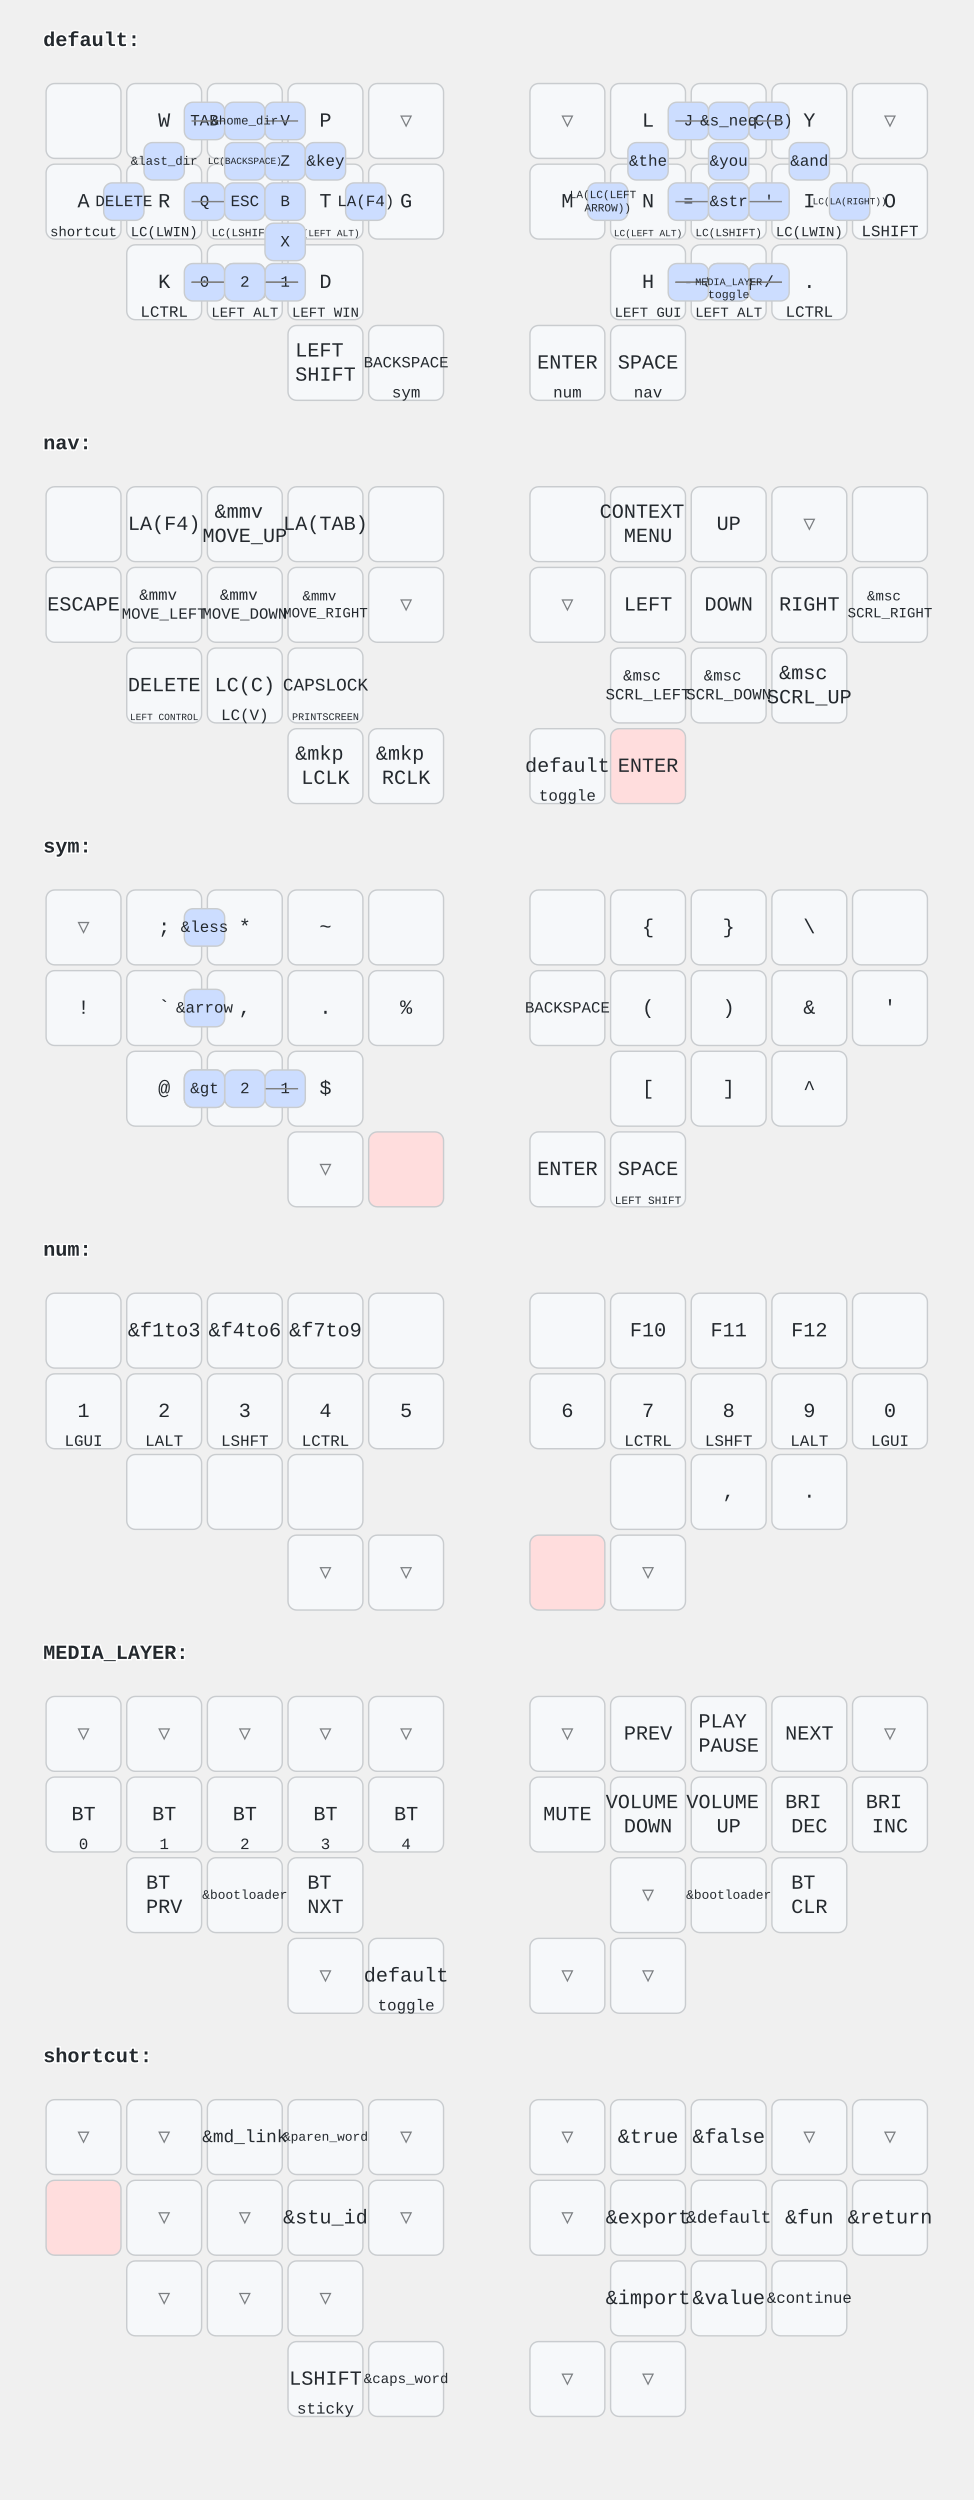
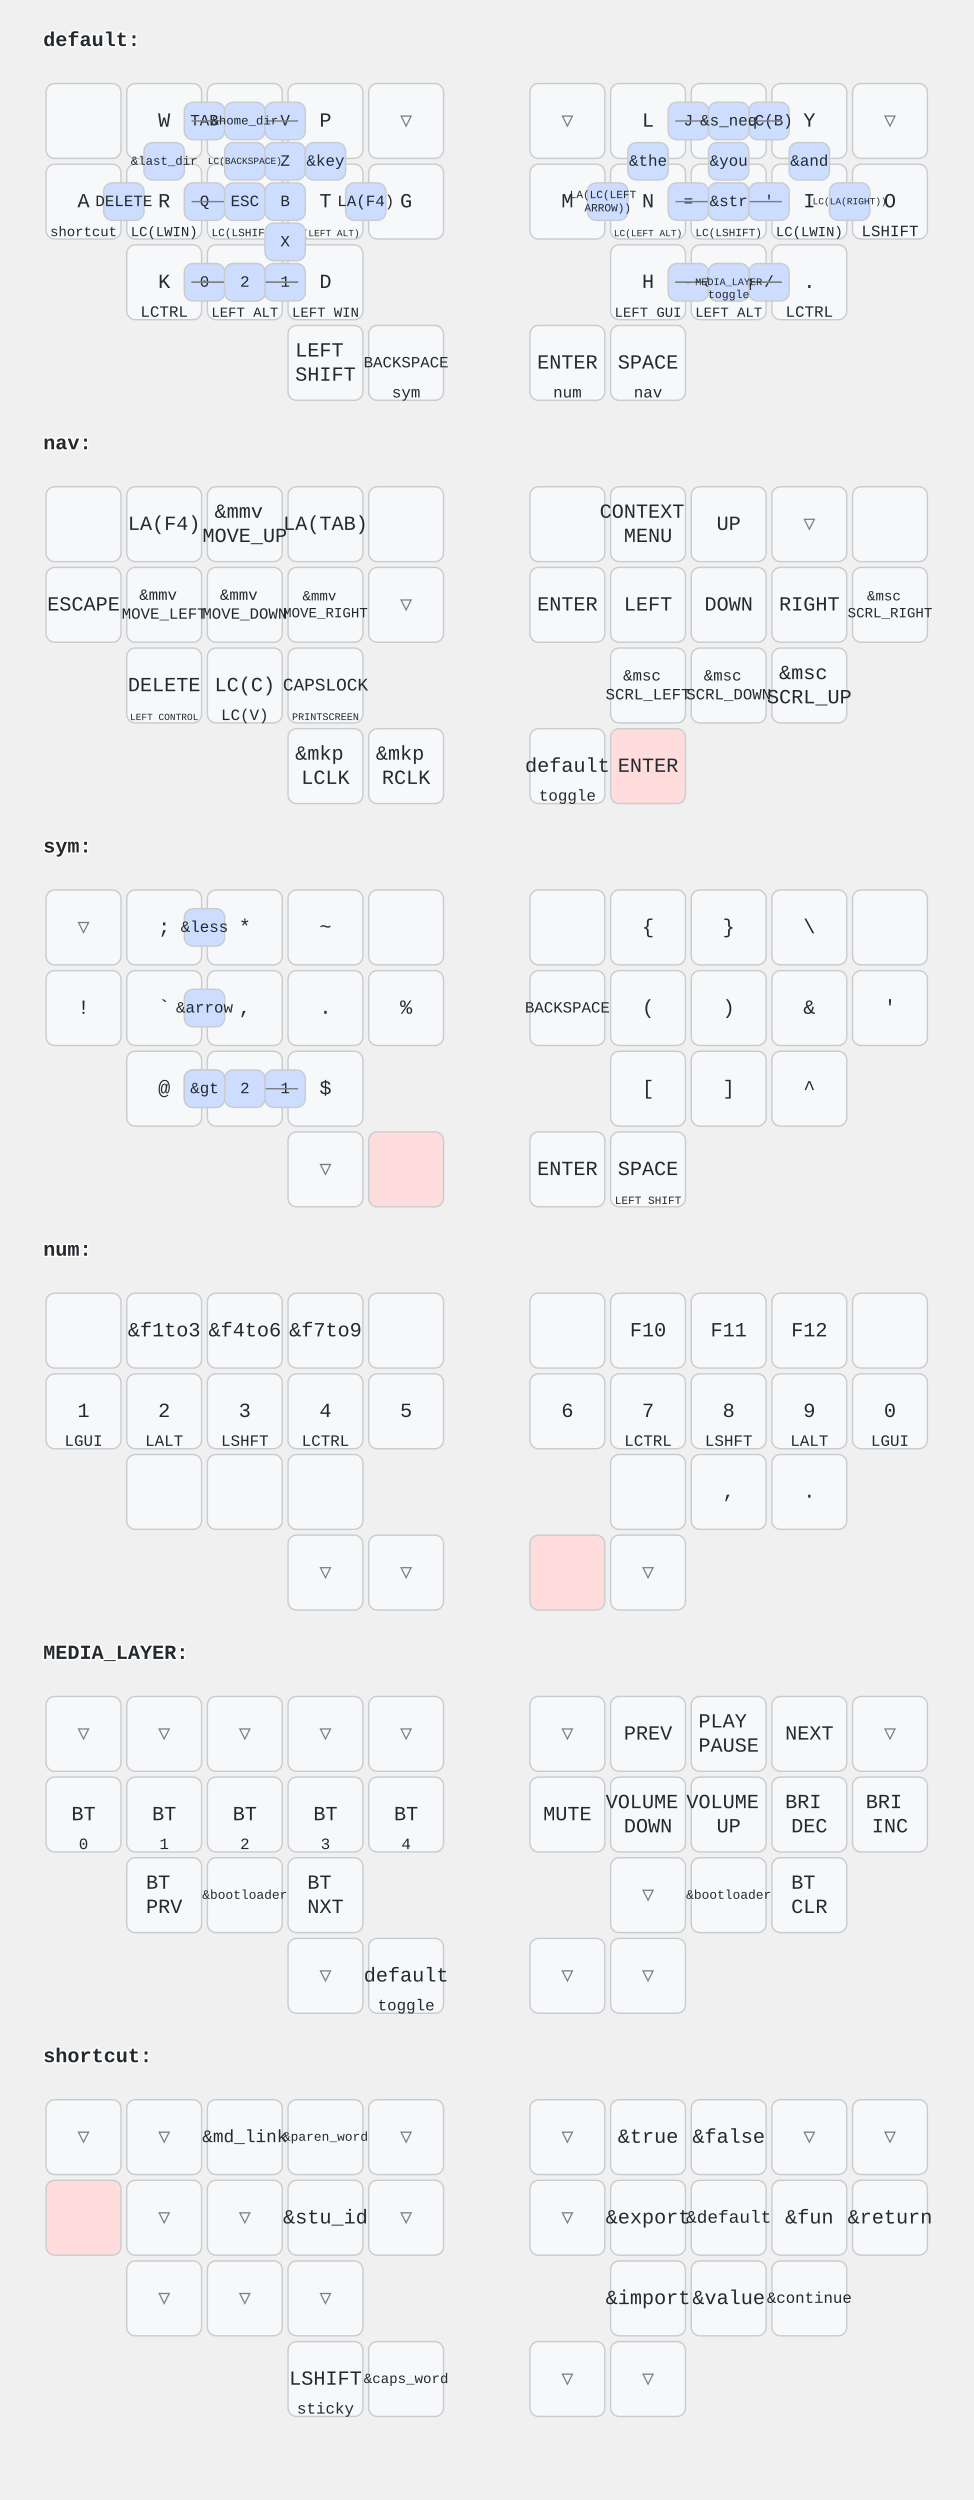
<svg xmlns="http://www.w3.org/2000/svg" width="676" height="1736" viewBox="0 0 676 1736" class="keymap">
  <style>/* inherit to force styles through use tags */
svg path {
    fill: inherit;
}

/* font and background color specifications */
svg.keymap {
    font-family: SFMono-Regular,Consolas,Liberation Mono,Menlo,monospace;
    font-size: 14px;
    font-kerning: normal;
    text-rendering: optimizeLegibility;
    fill: #24292e;
}

/* default key styling */
rect.key {
    fill: #f6f8fa;
}

rect.key, rect.combo {
    stroke: #c9cccf;
    stroke-width: 1;
}

/* default key side styling, only used is draw_key_sides is set */
rect.side {
    filter: brightness(90%);
}

/* color accent for combo boxes */
rect.combo, rect.combo-separate {
    fill: #cdf;
}

/* color accent for held keys */
rect.held, rect.combo.held {
    fill: #fdd;
}

/* color accent for ghost (optional) keys */
rect.ghost, rect.combo.ghost {
    stroke-dasharray: 4, 4;
    stroke-width: 2;
}

text {
    text-anchor: middle;
    dominant-baseline: middle;
}

/* styling for layer labels */
text.label {
    font-weight: bold;
    text-anchor: start;
    stroke: white;
    stroke-width: 2;
    paint-order: stroke;
}

/* styling for combo tap, and key hold/shifted label text */
text.combo, text.hold, text.shifted {
    font-size: 11px;
}

text.hold {
    text-anchor: middle;
    dominant-baseline: auto;
}

text.shifted {
    text-anchor: middle;
    dominant-baseline: hanging;
}

/* styling for hold/shifted label text in combo box */
text.combo.hold, text.combo.shifted {
    font-size: 8px;
}

/* lighter symbol for transparent keys */
text.trans {
    fill: #7b7e81;
}

/* styling for combo dendrons */
path.combo {
    stroke-width: 1;
    stroke: gray;
    fill: none;
}

/* Start Tabler Icons Cleanup */
/* cannot use height/width with glyphs */
.icon-tabler &gt; path {
    fill: inherit;
    stroke: inherit;
    stroke-width: 2;
}
/* hide tabler's default box */
.icon-tabler &gt; path[stroke="none"][fill="none"] {
    visibility: hidden;
}
/* End Tabler Icons Cleanup */
</style>
  <g transform="translate(30, 0)" class="layer-default">
    <text x="0" y="28" class="label">default:</text>
    <g transform="translate(0, 56)">
      <g transform="translate(28, 28)" class="key keypos-0">
        <rect rx="6" ry="6" x="-26" y="-26" width="52" height="52" class="key" />
      </g>
      <g transform="translate(84, 28)" class="key keypos-1">
        <rect rx="6" ry="6" x="-26" y="-26" width="52" height="52" class="key" />
        <text x="0" y="0" class="key tap">W</text>
      </g>
      <g transform="translate(140, 28)" class="key keypos-2">
        <rect rx="6" ry="6" x="-26" y="-26" width="52" height="52" class="key" />
        <text x="0" y="0" class="key tap">F</text>
      </g>
      <g transform="translate(196, 28)" class="key keypos-3">
        <rect rx="6" ry="6" x="-26" y="-26" width="52" height="52" class="key" />
        <text x="0" y="0" class="key tap">P</text>
      </g>
      <g transform="translate(252, 28)" class="key trans keypos-4">
        <rect rx="6" ry="6" x="-26" y="-26" width="52" height="52" class="key trans" />
        <text x="0" y="0" class="key trans tap">▽</text>
      </g>
      <g transform="translate(364, 28)" class="key trans keypos-5">
        <rect rx="6" ry="6" x="-26" y="-26" width="52" height="52" class="key trans" />
        <text x="0" y="0" class="key trans tap">▽</text>
      </g>
      <g transform="translate(420, 28)" class="key keypos-6">
        <rect rx="6" ry="6" x="-26" y="-26" width="52" height="52" class="key" />
        <text x="0" y="0" class="key tap">L</text>
      </g>
      <g transform="translate(476, 28)" class="key keypos-7">
        <rect rx="6" ry="6" x="-26" y="-26" width="52" height="52" class="key" />
        <text x="0" y="0" class="key tap">U</text>
      </g>
      <g transform="translate(532, 28)" class="key keypos-8">
        <rect rx="6" ry="6" x="-26" y="-26" width="52" height="52" class="key" />
        <text x="0" y="0" class="key tap">Y</text>
      </g>
      <g transform="translate(588, 28)" class="key trans keypos-9">
        <rect rx="6" ry="6" x="-26" y="-26" width="52" height="52" class="key trans" />
        <text x="0" y="0" class="key trans tap">▽</text>
      </g>
      <g transform="translate(28, 84)" class="key keypos-10">
        <rect rx="6" ry="6" x="-26" y="-26" width="52" height="52" class="key" />
        <text x="0" y="0" class="key tap">A</text>
        <text x="0" y="24" class="key hold">
          <tspan style="font-size: 88%">shortcut</tspan>
        </text>
      </g>
      <g transform="translate(84, 84)" class="key keypos-11">
        <rect rx="6" ry="6" x="-26" y="-26" width="52" height="52" class="key" />
        <text x="0" y="0" class="key tap">R</text>
        <text x="0" y="24" class="key hold">
          <tspan style="font-size: 88%">LC(LWIN)</tspan>
        </text>
      </g>
      <g transform="translate(140, 84)" class="key keypos-12">
        <rect rx="6" ry="6" x="-26" y="-26" width="52" height="52" class="key" />
        <text x="0" y="0" class="key tap">S</text>
        <text x="0" y="24" class="key hold">
          <tspan style="font-size: 70%">LC(LSHIFT)</tspan>
        </text>
      </g>
      <g transform="translate(196, 84)" class="key keypos-13">
        <rect rx="6" ry="6" x="-26" y="-26" width="52" height="52" class="key" />
        <text x="0" y="0" class="key tap">T</text>
        <text x="0" y="24" class="key hold">
          <tspan style="font-size: 60%">LC(LEFT ALT)</tspan>
        </text>
      </g>
      <g transform="translate(252, 84)" class="key keypos-14">
        <rect rx="6" ry="6" x="-26" y="-26" width="52" height="52" class="key" />
        <text x="0" y="0" class="key tap">G</text>
      </g>
      <g transform="translate(364, 84)" class="key keypos-15">
        <rect rx="6" ry="6" x="-26" y="-26" width="52" height="52" class="key" />
        <text x="0" y="0" class="key tap">M</text>
      </g>
      <g transform="translate(420, 84)" class="key keypos-16">
        <rect rx="6" ry="6" x="-26" y="-26" width="52" height="52" class="key" />
        <text x="0" y="0" class="key tap">N</text>
        <text x="0" y="24" class="key hold">
          <tspan style="font-size: 60%">LC(LEFT ALT)</tspan>
        </text>
      </g>
      <g transform="translate(476, 84)" class="key keypos-17">
        <rect rx="6" ry="6" x="-26" y="-26" width="52" height="52" class="key" />
        <text x="0" y="0" class="key tap">E</text>
        <text x="0" y="24" class="key hold">
          <tspan style="font-size: 70%">LC(LSHIFT)</tspan>
        </text>
      </g>
      <g transform="translate(532, 84)" class="key keypos-18">
        <rect rx="6" ry="6" x="-26" y="-26" width="52" height="52" class="key" />
        <text x="0" y="0" class="key tap">I</text>
        <text x="0" y="24" class="key hold">
          <tspan style="font-size: 88%">LC(LWIN)</tspan>
        </text>
      </g>
      <g transform="translate(588, 84)" class="key keypos-19">
        <rect rx="6" ry="6" x="-26" y="-26" width="52" height="52" class="key" />
        <text x="0" y="0" class="key tap">O</text>
        <text x="0" y="24" class="key hold">LSHIFT</text>
      </g>
      <g transform="translate(84, 140)" class="key keypos-20">
        <rect rx="6" ry="6" x="-26" y="-26" width="52" height="52" class="key" />
        <text x="0" y="0" class="key tap">K</text>
        <text x="0" y="24" class="key hold">LCTRL</text>
      </g>
      <g transform="translate(140, 140)" class="key keypos-21">
        <rect rx="6" ry="6" x="-26" y="-26" width="52" height="52" class="key" />
        <text x="0" y="0" class="key tap">C</text>
        <text x="0" y="24" class="key hold">
          <tspan style="font-size: 88%">LEFT ALT</tspan>
        </text>
      </g>
      <g transform="translate(196, 140)" class="key keypos-22">
        <rect rx="6" ry="6" x="-26" y="-26" width="52" height="52" class="key" />
        <text x="0" y="0" class="key tap">D</text>
        <text x="0" y="24" class="key hold">
          <tspan style="font-size: 88%">LEFT WIN</tspan>
        </text>
      </g>
      <g transform="translate(420, 140)" class="key keypos-23">
        <rect rx="6" ry="6" x="-26" y="-26" width="52" height="52" class="key" />
        <text x="0" y="0" class="key tap">H</text>
        <text x="0" y="24" class="key hold">
          <tspan style="font-size: 88%">LEFT GUI</tspan>
        </text>
      </g>
      <g transform="translate(476, 140)" class="key keypos-24">
        <rect rx="6" ry="6" x="-26" y="-26" width="52" height="52" class="key" />
        <text x="0" y="0" class="key tap">,</text>
        <text x="0" y="24" class="key hold">
          <tspan style="font-size: 88%">LEFT ALT</tspan>
        </text>
      </g>
      <g transform="translate(532, 140)" class="key keypos-25">
        <rect rx="6" ry="6" x="-26" y="-26" width="52" height="52" class="key" />
        <text x="0" y="0" class="key tap">.</text>
        <text x="0" y="24" class="key hold">LCTRL</text>
      </g>
      <g transform="translate(196, 196)" class="key keypos-26">
        <rect rx="6" ry="6" x="-26" y="-26" width="52" height="52" class="key" />
        <text x="0" y="0" class="key tap">
          <tspan x="0" dy="-0.6em">LEFT</tspan>
          <tspan x="0" dy="1.2em">SHIFT</tspan>
        </text>
      </g>
      <g transform="translate(252, 196)" class="key keypos-27">
        <rect rx="6" ry="6" x="-26" y="-26" width="52" height="52" class="key" />
        <text x="0" y="0" class="key tap">
          <tspan style="font-size: 78%">BACKSPACE</tspan>
        </text>
        <text x="0" y="24" class="key hold">sym</text>
      </g>
      <g transform="translate(364, 196)" class="key keypos-28">
        <rect rx="6" ry="6" x="-26" y="-26" width="52" height="52" class="key" />
        <text x="0" y="0" class="key tap">ENTER</text>
        <text x="0" y="24" class="key hold">num</text>
      </g>
      <g transform="translate(420, 196)" class="key keypos-29">
        <rect rx="6" ry="6" x="-26" y="-26" width="52" height="52" class="key" />
        <text x="0" y="0" class="key tap">SPACE</text>
        <text x="0" y="24" class="key hold">nav</text>
      </g>
      <g class="combo combopos-0">
        <rect rx="6" ry="6" x="154" y="15" width="28" height="26" class="combo" />
        <text x="168" y="28" class="combo tap">V</text>
      </g>
      <g class="combo combopos-1">
        <rect rx="6" ry="6" x="98" y="71" width="28" height="26" class="combo" />
        <text x="112" y="84" class="combo tap">Q</text>
      </g>
      <g class="combo combopos-2">
        <rect rx="6" ry="6" x="154" y="43" width="28" height="26" class="combo" />
        <text x="168" y="56" class="combo tap">Z</text>
      </g>
      <g class="combo combopos-3">
        <path d="M140,84 l-37,0" class="combo" />
        <path d="M140,84 l37,0" class="combo" />
        <rect rx="6" ry="6" x="126" y="71" width="28" height="26" class="combo" />
        <text x="140" y="84" class="combo tap">ESC</text>
      </g>
      <g class="combo combopos-4">
        <rect rx="6" ry="6" x="98" y="15" width="28" height="26" class="combo" />
        <text x="112" y="28" class="combo tap">TAB</text>
      </g>
      <g class="combo combopos-5">
        <rect rx="6" ry="6" x="154" y="99" width="28" height="26" class="combo" />
        <text x="168" y="112" class="combo tap">X</text>
      </g>
      <g class="combo combopos-6">
        <rect rx="6" ry="6" x="98" y="127" width="28" height="26" class="combo" />
        <text x="112" y="140" class="combo tap">0</text>
      </g>
      <g class="combo combopos-7">
        <rect rx="6" ry="6" x="154" y="127" width="28" height="26" class="combo" />
        <text x="168" y="140" class="combo tap">1</text>
      </g>
      <g class="combo combopos-8">
        <rect rx="6" ry="6" x="154" y="71" width="28" height="26" class="combo" />
        <text x="168" y="84" class="combo tap">B</text>
      </g>
      <g class="combo combopos-9">
        <rect rx="6" ry="6" x="434" y="15" width="28" height="26" class="combo" />
        <text x="448" y="28" class="combo tap">J</text>
      </g>
      <g class="combo combopos-10">
        <rect rx="6" ry="6" x="490" y="127" width="28" height="26" class="combo" />
        <text x="504" y="140" class="combo tap">/</text>
      </g>
      <g class="combo combopos-11">
        <path d="M476,84 l-37,0" class="combo" />
        <path d="M476,84 l37,0" class="combo" />
        <rect rx="6" ry="6" x="462" y="71" width="28" height="26" class="combo" />
        <text x="476" y="84" class="combo tap">;</text>
      </g>
      <g class="combo combopos-12">
        <rect rx="6" ry="6" x="434" y="127" width="28" height="26" class="combo" />
        <text x="448" y="140" class="combo tap">-</text>
      </g>
      <g class="combo combopos-13">
        <rect rx="6" ry="6" x="490" y="71" width="28" height="26" class="combo" />
        <text x="504" y="84" class="combo tap">'</text>
      </g>
      <g class="combo combopos-14">
        <path d="M140,140 l-37,0" class="combo" />
        <path d="M140,140 l37,0" class="combo" />
        <rect rx="6" ry="6" x="126" y="127" width="28" height="26" class="combo" />
        <text x="140" y="140" class="combo tap">nav</text>
        <text x="140" y="151" class="combo hold">toggle</text>
      </g>
      <g class="combo combopos-15">
        <rect rx="6" ry="6" x="406" y="43" width="28" height="26" class="combo" />
        <text x="420" y="56" class="combo tap">&amp;the</text>
      </g>
      <g class="combo combopos-16">
        <rect rx="6" ry="6" x="462" y="43" width="28" height="26" class="combo" />
        <text x="476" y="56" class="combo tap">&amp;you</text>
      </g>
      <g class="combo combopos-17">
        <rect rx="6" ry="6" x="518" y="43" width="28" height="26" class="combo" />
        <text x="532" y="56" class="combo tap">&amp;and</text>
      </g>
      <g class="combo combopos-18">
        <path d="M140,140 l-37,0" class="combo" />
        <path d="M140,140 l37,0" class="combo" />
        <rect rx="6" ry="6" x="126" y="127" width="28" height="26" class="combo" />
        <text x="140" y="140" class="combo tap">2</text>
      </g>
      <g class="combo combopos-19">
        <rect rx="6" ry="6" x="434" y="71" width="28" height="26" class="combo" />
        <text x="448" y="84" class="combo tap">=</text>
      </g>
      <g class="combo combopos-20">
        <rect rx="6" ry="6" x="182" y="43" width="28" height="26" class="combo" />
        <text x="196" y="56" class="combo tap">&amp;key</text>
      </g>
      <g class="combo combopos-21">
        <rect rx="6" ry="6" x="490" y="15" width="28" height="26" class="combo" />
        <text x="504" y="28" class="combo tap">LC(B)</text>
      </g>
      <g class="combo combopos-22">
        <path d="M140,28 l-37,0" class="combo" />
        <path d="M140,28 l37,0" class="combo" />
        <rect rx="6" ry="6" x="126" y="15" width="28" height="26" class="combo" />
        <text x="140" y="28" class="combo tap">
          <tspan style="font-size: 78%">&amp;home_dir</tspan>
        </text>
      </g>
      <g class="combo combopos-23">
        <path d="M476,140 l37,0" class="combo" />
        <path d="M476,140 l-37,0" class="combo" />
        <rect rx="6" ry="6" x="462" y="127" width="28" height="26" class="combo" />
        <text x="476" y="140" class="combo tap">&amp;s_eq</text>
      </g>
      <g class="combo combopos-24">
        <path d="M476,28 l37,0" class="combo" />
        <path d="M476,28 l-37,0" class="combo" />
        <rect rx="6" ry="6" x="462" y="15" width="28" height="26" class="combo" />
        <text x="476" y="28" class="combo tap">&amp;s_neq</text>
      </g>
      <g class="combo combopos-25">
        <rect rx="6" ry="6" x="70" y="43" width="28" height="26" class="combo" />
        <text x="84" y="56" class="combo tap">
          <tspan style="font-size: 78%">&amp;last_dir</tspan>
        </text>
      </g>
      <g class="combo combopos-26">
        <path d="M476,84 l-37,0" class="combo" />
        <path d="M476,84 l37,0" class="combo" />
        <rect rx="6" ry="6" x="462" y="71" width="28" height="26" class="combo" />
        <text x="476" y="84" class="combo tap">&amp;str</text>
      </g>
      <g class="combo combopos-27">
        <rect rx="6" ry="6" x="126" y="43" width="28" height="26" class="combo" />
        <text x="140" y="56" class="combo tap">
          <tspan style="font-size: 60%">LC(BACKSPACE)</tspan>
        </text>
      </g>
      <g class="combo combopos-28">
        <path d="M476,140 l-37,0" class="combo" />
        <path d="M476,140 l37,0" class="combo" />
        <rect rx="6" ry="6" x="462" y="127" width="28" height="26" class="combo" />
        <text x="476" y="140" class="combo tap">
          <tspan style="font-size: 64%">MEDIA_LAYER</tspan>
        </text>
        <text x="476" y="151" class="combo hold">toggle</text>
      </g>
      <g class="combo combopos-29">
        <rect rx="6" ry="6" x="42" y="71" width="28" height="26" class="combo" />
        <text x="56" y="84" class="combo tap">DELETE</text>
      </g>
      <g class="combo combopos-30">
        <rect rx="6" ry="6" x="210" y="71" width="28" height="26" class="combo" />
        <text x="224" y="84" class="combo tap">LA(F4)</text>
      </g>
      <g class="combo combopos-31">
        <rect rx="6" ry="6" x="378" y="71" width="28" height="26" class="combo" />
        <text x="392" y="84" class="combo tap">
          <tspan x="392" dy="-0.6em" style="font-size: 70%">LA(LC(LEFT</tspan>
          <tspan x="392" dy="1.2em" style="font-size: 70%">ARROW))</tspan>
        </text>
      </g>
      <g class="combo combopos-32">
        <rect rx="6" ry="6" x="546" y="71" width="28" height="26" class="combo" />
        <text x="560" y="84" class="combo tap">
          <tspan style="font-size: 60%">LC(LA(RIGHT))</tspan>
        </text>
      </g>
    </g>
  </g>
  <g transform="translate(30, 280)" class="layer-nav">
    <text x="0" y="28" class="label">nav:</text>
    <g transform="translate(0, 56)">
      <g transform="translate(28, 28)" class="key keypos-0">
        <rect rx="6" ry="6" x="-26" y="-26" width="52" height="52" class="key" />
      </g>
      <g transform="translate(84, 28)" class="key keypos-1">
        <rect rx="6" ry="6" x="-26" y="-26" width="52" height="52" class="key" />
        <text x="0" y="0" class="key tap">LA(F4)</text>
      </g>
      <g transform="translate(140, 28)" class="key keypos-2">
        <rect rx="6" ry="6" x="-26" y="-26" width="52" height="52" class="key" />
        <text x="0" y="0" class="key tap">
          <tspan x="0" dy="-0.6em">&amp;mmv</tspan>
          <tspan x="0" dy="1.2em">MOVE_UP</tspan>
        </text>
      </g>
      <g transform="translate(196, 28)" class="key keypos-3">
        <rect rx="6" ry="6" x="-26" y="-26" width="52" height="52" class="key" />
        <text x="0" y="0" class="key tap">LA(TAB)</text>
      </g>
      <g transform="translate(252, 28)" class="key keypos-4">
        <rect rx="6" ry="6" x="-26" y="-26" width="52" height="52" class="key" />
      </g>
      <g transform="translate(364, 28)" class="key keypos-5">
        <rect rx="6" ry="6" x="-26" y="-26" width="52" height="52" class="key" />
      </g>
      <g transform="translate(420, 28)" class="key keypos-6">
        <rect rx="6" ry="6" x="-26" y="-26" width="52" height="52" class="key" />
        <text x="0" y="0" class="key tap">
          <tspan x="0" dy="-0.6em">CONTEXT</tspan>
          <tspan x="0" dy="1.2em">MENU</tspan>
        </text>
      </g>
      <g transform="translate(476, 28)" class="key keypos-7">
        <rect rx="6" ry="6" x="-26" y="-26" width="52" height="52" class="key" />
        <text x="0" y="0" class="key tap">UP</text>
      </g>
      <g transform="translate(532, 28)" class="key trans keypos-8">
        <rect rx="6" ry="6" x="-26" y="-26" width="52" height="52" class="key trans" />
        <text x="0" y="0" class="key trans tap">▽</text>
      </g>
      <g transform="translate(588, 28)" class="key keypos-9">
        <rect rx="6" ry="6" x="-26" y="-26" width="52" height="52" class="key" />
      </g>
      <g transform="translate(28, 84)" class="key keypos-10">
        <rect rx="6" ry="6" x="-26" y="-26" width="52" height="52" class="key" />
        <text x="0" y="0" class="key tap">ESCAPE</text>
      </g>
      <g transform="translate(84, 84)" class="key keypos-11">
        <rect rx="6" ry="6" x="-26" y="-26" width="52" height="52" class="key" />
        <text x="0" y="0" class="key tap">
          <tspan x="0" dy="-0.6em" style="font-size: 78%">&amp;mmv</tspan>
          <tspan x="0" dy="1.2em" style="font-size: 78%">MOVE_LEFT</tspan>
        </text>
      </g>
      <g transform="translate(140, 84)" class="key keypos-12">
        <rect rx="6" ry="6" x="-26" y="-26" width="52" height="52" class="key" />
        <text x="0" y="0" class="key tap">
          <tspan x="0" dy="-0.6em" style="font-size: 78%">&amp;mmv</tspan>
          <tspan x="0" dy="1.2em" style="font-size: 78%">MOVE_DOWN</tspan>
        </text>
      </g>
      <g transform="translate(196, 84)" class="key keypos-13">
        <rect rx="6" ry="6" x="-26" y="-26" width="52" height="52" class="key" />
        <text x="0" y="0" class="key tap">
          <tspan x="0" dy="-0.6em" style="font-size: 70%">&amp;mmv</tspan>
          <tspan x="0" dy="1.2em" style="font-size: 70%">MOVE_RIGHT</tspan>
        </text>
      </g>
      <g transform="translate(252, 84)" class="key trans keypos-14">
        <rect rx="6" ry="6" x="-26" y="-26" width="52" height="52" class="key trans" />
        <text x="0" y="0" class="key trans tap">▽</text>
      </g>
-       <g transform="translate(364, 84)" class="key trans keypos-15">
-         <rect rx="6" ry="6" x="-26" y="-26" width="52" height="52" class="key trans" />
-         <text x="0" y="0" class="key trans tap">▽</text>
+       <g transform="translate(364, 84)" class="key keypos-15">
+         <rect rx="6" ry="6" x="-26" y="-26" width="52" height="52" class="key" />
+         <text x="0" y="0" class="key tap">ENTER</text>
      </g>
      <g transform="translate(420, 84)" class="key keypos-16">
        <rect rx="6" ry="6" x="-26" y="-26" width="52" height="52" class="key" />
        <text x="0" y="0" class="key tap">LEFT</text>
      </g>
      <g transform="translate(476, 84)" class="key keypos-17">
        <rect rx="6" ry="6" x="-26" y="-26" width="52" height="52" class="key" />
        <text x="0" y="0" class="key tap">DOWN</text>
      </g>
      <g transform="translate(532, 84)" class="key keypos-18">
        <rect rx="6" ry="6" x="-26" y="-26" width="52" height="52" class="key" />
        <text x="0" y="0" class="key tap">RIGHT</text>
      </g>
      <g transform="translate(588, 84)" class="key keypos-19">
        <rect rx="6" ry="6" x="-26" y="-26" width="52" height="52" class="key" />
        <text x="0" y="0" class="key tap">
          <tspan x="0" dy="-0.6em" style="font-size: 70%">&amp;msc</tspan>
          <tspan x="0" dy="1.2em" style="font-size: 70%">SCRL_RIGHT</tspan>
        </text>
      </g>
      <g transform="translate(84, 140)" class="key keypos-20">
        <rect rx="6" ry="6" x="-26" y="-26" width="52" height="52" class="key" />
        <text x="0" y="0" class="key tap">DELETE</text>
        <text x="0" y="24" class="key hold">
          <tspan style="font-size: 60%">LEFT CONTROL</tspan>
        </text>
      </g>
      <g transform="translate(140, 140)" class="key keypos-21">
        <rect rx="6" ry="6" x="-26" y="-26" width="52" height="52" class="key" />
        <text x="0" y="0" class="key tap">LC(C)</text>
        <text x="0" y="24" class="key hold">LC(V)</text>
      </g>
      <g transform="translate(196, 140)" class="key keypos-22">
        <rect rx="6" ry="6" x="-26" y="-26" width="52" height="52" class="key" />
        <text x="0" y="0" class="key tap">
          <tspan style="font-size: 88%">CAPSLOCK</tspan>
        </text>
        <text x="0" y="24" class="key hold">
          <tspan style="font-size: 64%">PRINTSCREEN</tspan>
        </text>
      </g>
      <g transform="translate(420, 140)" class="key keypos-23">
        <rect rx="6" ry="6" x="-26" y="-26" width="52" height="52" class="key" />
        <text x="0" y="0" class="key tap">
          <tspan x="0" dy="-0.6em" style="font-size: 78%">&amp;msc</tspan>
          <tspan x="0" dy="1.2em" style="font-size: 78%">SCRL_LEFT</tspan>
        </text>
      </g>
      <g transform="translate(476, 140)" class="key keypos-24">
        <rect rx="6" ry="6" x="-26" y="-26" width="52" height="52" class="key" />
        <text x="0" y="0" class="key tap">
          <tspan x="0" dy="-0.6em" style="font-size: 78%">&amp;msc</tspan>
          <tspan x="0" dy="1.2em" style="font-size: 78%">SCRL_DOWN</tspan>
        </text>
      </g>
      <g transform="translate(532, 140)" class="key keypos-25">
        <rect rx="6" ry="6" x="-26" y="-26" width="52" height="52" class="key" />
        <text x="0" y="0" class="key tap">
          <tspan x="0" dy="-0.6em">&amp;msc</tspan>
          <tspan x="0" dy="1.2em">SCRL_UP</tspan>
        </text>
      </g>
      <g transform="translate(196, 196)" class="key keypos-26">
        <rect rx="6" ry="6" x="-26" y="-26" width="52" height="52" class="key" />
        <text x="0" y="0" class="key tap">
          <tspan x="0" dy="-0.6em">&amp;mkp</tspan>
          <tspan x="0" dy="1.2em">LCLK</tspan>
        </text>
      </g>
      <g transform="translate(252, 196)" class="key keypos-27">
        <rect rx="6" ry="6" x="-26" y="-26" width="52" height="52" class="key" />
        <text x="0" y="0" class="key tap">
          <tspan x="0" dy="-0.6em">&amp;mkp</tspan>
          <tspan x="0" dy="1.2em">RCLK</tspan>
        </text>
      </g>
      <g transform="translate(364, 196)" class="key keypos-28">
        <rect rx="6" ry="6" x="-26" y="-26" width="52" height="52" class="key" />
        <text x="0" y="0" class="key tap">default</text>
        <text x="0" y="24" class="key hold">toggle</text>
      </g>
      <g transform="translate(420, 196)" class="key held keypos-29">
        <rect rx="6" ry="6" x="-26" y="-26" width="52" height="52" class="key held" />
        <text x="0" y="0" class="key held tap">ENTER</text>
      </g>
    </g>
  </g>
  <g transform="translate(30, 560)" class="layer-sym">
    <text x="0" y="28" class="label">sym:</text>
    <g transform="translate(0, 56)">
      <g transform="translate(28, 28)" class="key trans keypos-0">
        <rect rx="6" ry="6" x="-26" y="-26" width="52" height="52" class="key trans" />
        <text x="0" y="0" class="key trans tap">▽</text>
      </g>
      <g transform="translate(84, 28)" class="key keypos-1">
        <rect rx="6" ry="6" x="-26" y="-26" width="52" height="52" class="key" />
        <text x="0" y="0" class="key tap">;</text>
      </g>
      <g transform="translate(140, 28)" class="key keypos-2">
        <rect rx="6" ry="6" x="-26" y="-26" width="52" height="52" class="key" />
        <text x="0" y="0" class="key tap">*</text>
      </g>
      <g transform="translate(196, 28)" class="key keypos-3">
        <rect rx="6" ry="6" x="-26" y="-26" width="52" height="52" class="key" />
        <text x="0" y="0" class="key tap">~</text>
      </g>
      <g transform="translate(252, 28)" class="key keypos-4">
        <rect rx="6" ry="6" x="-26" y="-26" width="52" height="52" class="key" />
      </g>
      <g transform="translate(364, 28)" class="key keypos-5">
        <rect rx="6" ry="6" x="-26" y="-26" width="52" height="52" class="key" />
      </g>
      <g transform="translate(420, 28)" class="key keypos-6">
        <rect rx="6" ry="6" x="-26" y="-26" width="52" height="52" class="key" />
        <text x="0" y="0" class="key tap">{</text>
      </g>
      <g transform="translate(476, 28)" class="key keypos-7">
        <rect rx="6" ry="6" x="-26" y="-26" width="52" height="52" class="key" />
        <text x="0" y="0" class="key tap">}</text>
      </g>
      <g transform="translate(532, 28)" class="key keypos-8">
        <rect rx="6" ry="6" x="-26" y="-26" width="52" height="52" class="key" />
        <text x="0" y="0" class="key tap">\</text>
      </g>
      <g transform="translate(588, 28)" class="key keypos-9">
        <rect rx="6" ry="6" x="-26" y="-26" width="52" height="52" class="key" />
      </g>
      <g transform="translate(28, 84)" class="key keypos-10">
        <rect rx="6" ry="6" x="-26" y="-26" width="52" height="52" class="key" />
        <text x="0" y="0" class="key tap">!</text>
      </g>
      <g transform="translate(84, 84)" class="key keypos-11">
        <rect rx="6" ry="6" x="-26" y="-26" width="52" height="52" class="key" />
        <text x="0" y="0" class="key tap">`</text>
      </g>
      <g transform="translate(140, 84)" class="key keypos-12">
        <rect rx="6" ry="6" x="-26" y="-26" width="52" height="52" class="key" />
        <text x="0" y="0" class="key tap">,</text>
      </g>
      <g transform="translate(196, 84)" class="key keypos-13">
        <rect rx="6" ry="6" x="-26" y="-26" width="52" height="52" class="key" />
        <text x="0" y="0" class="key tap">.</text>
      </g>
      <g transform="translate(252, 84)" class="key keypos-14">
        <rect rx="6" ry="6" x="-26" y="-26" width="52" height="52" class="key" />
        <text x="0" y="0" class="key tap">%</text>
      </g>
      <g transform="translate(364, 84)" class="key keypos-15">
        <rect rx="6" ry="6" x="-26" y="-26" width="52" height="52" class="key" />
        <text x="0" y="0" class="key tap">
          <tspan style="font-size: 78%">BACKSPACE</tspan>
        </text>
      </g>
      <g transform="translate(420, 84)" class="key keypos-16">
        <rect rx="6" ry="6" x="-26" y="-26" width="52" height="52" class="key" />
        <text x="0" y="0" class="key tap">(</text>
      </g>
      <g transform="translate(476, 84)" class="key keypos-17">
        <rect rx="6" ry="6" x="-26" y="-26" width="52" height="52" class="key" />
        <text x="0" y="0" class="key tap">)</text>
      </g>
      <g transform="translate(532, 84)" class="key keypos-18">
        <rect rx="6" ry="6" x="-26" y="-26" width="52" height="52" class="key" />
        <text x="0" y="0" class="key tap">&amp;</text>
      </g>
      <g transform="translate(588, 84)" class="key keypos-19">
        <rect rx="6" ry="6" x="-26" y="-26" width="52" height="52" class="key" />
        <text x="0" y="0" class="key tap">'</text>
      </g>
      <g transform="translate(84, 140)" class="key keypos-20">
        <rect rx="6" ry="6" x="-26" y="-26" width="52" height="52" class="key" />
        <text x="0" y="0" class="key tap">@</text>
      </g>
      <g transform="translate(140, 140)" class="key keypos-21">
        <rect rx="6" ry="6" x="-26" y="-26" width="52" height="52" class="key" />
        <text x="0" y="0" class="key tap">#</text>
      </g>
      <g transform="translate(196, 140)" class="key keypos-22">
        <rect rx="6" ry="6" x="-26" y="-26" width="52" height="52" class="key" />
        <text x="0" y="0" class="key tap">$</text>
      </g>
      <g transform="translate(420, 140)" class="key keypos-23">
        <rect rx="6" ry="6" x="-26" y="-26" width="52" height="52" class="key" />
        <text x="0" y="0" class="key tap">[</text>
      </g>
      <g transform="translate(476, 140)" class="key keypos-24">
        <rect rx="6" ry="6" x="-26" y="-26" width="52" height="52" class="key" />
        <text x="0" y="0" class="key tap">]</text>
      </g>
      <g transform="translate(532, 140)" class="key keypos-25">
        <rect rx="6" ry="6" x="-26" y="-26" width="52" height="52" class="key" />
        <text x="0" y="0" class="key tap">^</text>
      </g>
      <g transform="translate(196, 196)" class="key trans keypos-26">
        <rect rx="6" ry="6" x="-26" y="-26" width="52" height="52" class="key trans" />
        <text x="0" y="0" class="key trans tap">▽</text>
      </g>
      <g transform="translate(252, 196)" class="key held keypos-27">
        <rect rx="6" ry="6" x="-26" y="-26" width="52" height="52" class="key held" />
      </g>
      <g transform="translate(364, 196)" class="key keypos-28">
        <rect rx="6" ry="6" x="-26" y="-26" width="52" height="52" class="key" />
        <text x="0" y="0" class="key tap">ENTER</text>
      </g>
      <g transform="translate(420, 196)" class="key keypos-29">
        <rect rx="6" ry="6" x="-26" y="-26" width="52" height="52" class="key" />
        <text x="0" y="0" class="key tap">SPACE</text>
        <text x="0" y="24" class="key hold">
          <tspan style="font-size: 70%">LEFT SHIFT</tspan>
        </text>
      </g>
      <g class="combo combopos-0">
        <rect rx="6" ry="6" x="98" y="127" width="28" height="26" class="combo" />
        <text x="112" y="140" class="combo tap">0</text>
      </g>
      <g class="combo combopos-1">
        <rect rx="6" ry="6" x="154" y="127" width="28" height="26" class="combo" />
        <text x="168" y="140" class="combo tap">1</text>
      </g>
      <g class="combo combopos-2">
        <path d="M140,140 l-37,0" class="combo" />
        <path d="M140,140 l37,0" class="combo" />
        <rect rx="6" ry="6" x="126" y="127" width="28" height="26" class="combo" />
        <text x="140" y="140" class="combo tap">2</text>
      </g>
      <g class="combo combopos-3">
        <rect rx="6" ry="6" x="98" y="15" width="28" height="26" class="combo" />
        <text x="112" y="28" class="combo tap">&amp;less</text>
      </g>
      <g class="combo combopos-4">
        <rect rx="6" ry="6" x="98" y="127" width="28" height="26" class="combo" />
        <text x="112" y="140" class="combo tap">&amp;gt</text>
      </g>
      <g class="combo combopos-5">
        <rect rx="6" ry="6" x="98" y="71" width="28" height="26" class="combo" />
        <text x="112" y="84" class="combo tap">&amp;arrow</text>
      </g>
    </g>
  </g>
  <g transform="translate(30, 840)" class="layer-num">
    <text x="0" y="28" class="label">num:</text>
    <g transform="translate(0, 56)">
      <g transform="translate(28, 28)" class="key keypos-0">
        <rect rx="6" ry="6" x="-26" y="-26" width="52" height="52" class="key" />
      </g>
      <g transform="translate(84, 28)" class="key keypos-1">
        <rect rx="6" ry="6" x="-26" y="-26" width="52" height="52" class="key" />
        <text x="0" y="0" class="key tap">&amp;f1to3</text>
      </g>
      <g transform="translate(140, 28)" class="key keypos-2">
        <rect rx="6" ry="6" x="-26" y="-26" width="52" height="52" class="key" />
        <text x="0" y="0" class="key tap">&amp;f4to6</text>
      </g>
      <g transform="translate(196, 28)" class="key keypos-3">
        <rect rx="6" ry="6" x="-26" y="-26" width="52" height="52" class="key" />
        <text x="0" y="0" class="key tap">&amp;f7to9</text>
      </g>
      <g transform="translate(252, 28)" class="key keypos-4">
        <rect rx="6" ry="6" x="-26" y="-26" width="52" height="52" class="key" />
      </g>
      <g transform="translate(364, 28)" class="key keypos-5">
        <rect rx="6" ry="6" x="-26" y="-26" width="52" height="52" class="key" />
      </g>
      <g transform="translate(420, 28)" class="key keypos-6">
        <rect rx="6" ry="6" x="-26" y="-26" width="52" height="52" class="key" />
        <text x="0" y="0" class="key tap">F10</text>
      </g>
      <g transform="translate(476, 28)" class="key keypos-7">
        <rect rx="6" ry="6" x="-26" y="-26" width="52" height="52" class="key" />
        <text x="0" y="0" class="key tap">F11</text>
      </g>
      <g transform="translate(532, 28)" class="key keypos-8">
        <rect rx="6" ry="6" x="-26" y="-26" width="52" height="52" class="key" />
        <text x="0" y="0" class="key tap">F12</text>
      </g>
      <g transform="translate(588, 28)" class="key keypos-9">
        <rect rx="6" ry="6" x="-26" y="-26" width="52" height="52" class="key" />
      </g>
      <g transform="translate(28, 84)" class="key keypos-10">
        <rect rx="6" ry="6" x="-26" y="-26" width="52" height="52" class="key" />
        <text x="0" y="0" class="key tap">1</text>
        <text x="0" y="24" class="key hold">LGUI</text>
      </g>
      <g transform="translate(84, 84)" class="key keypos-11">
        <rect rx="6" ry="6" x="-26" y="-26" width="52" height="52" class="key" />
        <text x="0" y="0" class="key tap">2</text>
        <text x="0" y="24" class="key hold">LALT</text>
      </g>
      <g transform="translate(140, 84)" class="key keypos-12">
        <rect rx="6" ry="6" x="-26" y="-26" width="52" height="52" class="key" />
        <text x="0" y="0" class="key tap">3</text>
        <text x="0" y="24" class="key hold">LSHFT</text>
      </g>
      <g transform="translate(196, 84)" class="key keypos-13">
        <rect rx="6" ry="6" x="-26" y="-26" width="52" height="52" class="key" />
        <text x="0" y="0" class="key tap">4</text>
        <text x="0" y="24" class="key hold">LCTRL</text>
      </g>
      <g transform="translate(252, 84)" class="key keypos-14">
        <rect rx="6" ry="6" x="-26" y="-26" width="52" height="52" class="key" />
        <text x="0" y="0" class="key tap">5</text>
      </g>
      <g transform="translate(364, 84)" class="key keypos-15">
        <rect rx="6" ry="6" x="-26" y="-26" width="52" height="52" class="key" />
        <text x="0" y="0" class="key tap">6</text>
      </g>
      <g transform="translate(420, 84)" class="key keypos-16">
        <rect rx="6" ry="6" x="-26" y="-26" width="52" height="52" class="key" />
        <text x="0" y="0" class="key tap">7</text>
        <text x="0" y="24" class="key hold">LCTRL</text>
      </g>
      <g transform="translate(476, 84)" class="key keypos-17">
        <rect rx="6" ry="6" x="-26" y="-26" width="52" height="52" class="key" />
        <text x="0" y="0" class="key tap">8</text>
        <text x="0" y="24" class="key hold">LSHFT</text>
      </g>
      <g transform="translate(532, 84)" class="key keypos-18">
        <rect rx="6" ry="6" x="-26" y="-26" width="52" height="52" class="key" />
        <text x="0" y="0" class="key tap">9</text>
        <text x="0" y="24" class="key hold">LALT</text>
      </g>
      <g transform="translate(588, 84)" class="key keypos-19">
        <rect rx="6" ry="6" x="-26" y="-26" width="52" height="52" class="key" />
        <text x="0" y="0" class="key tap">0</text>
        <text x="0" y="24" class="key hold">LGUI</text>
      </g>
      <g transform="translate(84, 140)" class="key keypos-20">
        <rect rx="6" ry="6" x="-26" y="-26" width="52" height="52" class="key" />
      </g>
      <g transform="translate(140, 140)" class="key keypos-21">
        <rect rx="6" ry="6" x="-26" y="-26" width="52" height="52" class="key" />
      </g>
      <g transform="translate(196, 140)" class="key keypos-22">
        <rect rx="6" ry="6" x="-26" y="-26" width="52" height="52" class="key" />
      </g>
      <g transform="translate(420, 140)" class="key keypos-23">
        <rect rx="6" ry="6" x="-26" y="-26" width="52" height="52" class="key" />
      </g>
      <g transform="translate(476, 140)" class="key keypos-24">
        <rect rx="6" ry="6" x="-26" y="-26" width="52" height="52" class="key" />
        <text x="0" y="0" class="key tap">,</text>
      </g>
      <g transform="translate(532, 140)" class="key keypos-25">
        <rect rx="6" ry="6" x="-26" y="-26" width="52" height="52" class="key" />
        <text x="0" y="0" class="key tap">.</text>
      </g>
      <g transform="translate(196, 196)" class="key trans keypos-26">
        <rect rx="6" ry="6" x="-26" y="-26" width="52" height="52" class="key trans" />
        <text x="0" y="0" class="key trans tap">▽</text>
      </g>
      <g transform="translate(252, 196)" class="key trans keypos-27">
        <rect rx="6" ry="6" x="-26" y="-26" width="52" height="52" class="key trans" />
        <text x="0" y="0" class="key trans tap">▽</text>
      </g>
      <g transform="translate(364, 196)" class="key held keypos-28">
        <rect rx="6" ry="6" x="-26" y="-26" width="52" height="52" class="key held" />
      </g>
      <g transform="translate(420, 196)" class="key trans keypos-29">
        <rect rx="6" ry="6" x="-26" y="-26" width="52" height="52" class="key trans" />
        <text x="0" y="0" class="key trans tap">▽</text>
      </g>
    </g>
  </g>
  <g transform="translate(30, 1120)" class="layer-MEDIA_LAYER">
    <text x="0" y="28" class="label">MEDIA_LAYER:</text>
    <g transform="translate(0, 56)">
      <g transform="translate(28, 28)" class="key trans keypos-0">
        <rect rx="6" ry="6" x="-26" y="-26" width="52" height="52" class="key trans" />
        <text x="0" y="0" class="key trans tap">▽</text>
      </g>
      <g transform="translate(84, 28)" class="key trans keypos-1">
        <rect rx="6" ry="6" x="-26" y="-26" width="52" height="52" class="key trans" />
        <text x="0" y="0" class="key trans tap">▽</text>
      </g>
      <g transform="translate(140, 28)" class="key trans keypos-2">
        <rect rx="6" ry="6" x="-26" y="-26" width="52" height="52" class="key trans" />
        <text x="0" y="0" class="key trans tap">▽</text>
      </g>
      <g transform="translate(196, 28)" class="key trans keypos-3">
        <rect rx="6" ry="6" x="-26" y="-26" width="52" height="52" class="key trans" />
        <text x="0" y="0" class="key trans tap">▽</text>
      </g>
      <g transform="translate(252, 28)" class="key trans keypos-4">
        <rect rx="6" ry="6" x="-26" y="-26" width="52" height="52" class="key trans" />
        <text x="0" y="0" class="key trans tap">▽</text>
      </g>
      <g transform="translate(364, 28)" class="key trans keypos-5">
        <rect rx="6" ry="6" x="-26" y="-26" width="52" height="52" class="key trans" />
        <text x="0" y="0" class="key trans tap">▽</text>
      </g>
      <g transform="translate(420, 28)" class="key keypos-6">
        <rect rx="6" ry="6" x="-26" y="-26" width="52" height="52" class="key" />
        <text x="0" y="0" class="key tap">PREV</text>
      </g>
      <g transform="translate(476, 28)" class="key keypos-7">
        <rect rx="6" ry="6" x="-26" y="-26" width="52" height="52" class="key" />
        <text x="0" y="0" class="key tap">
          <tspan x="0" dy="-0.6em">PLAY</tspan>
          <tspan x="0" dy="1.2em">PAUSE</tspan>
        </text>
      </g>
      <g transform="translate(532, 28)" class="key keypos-8">
        <rect rx="6" ry="6" x="-26" y="-26" width="52" height="52" class="key" />
        <text x="0" y="0" class="key tap">NEXT</text>
      </g>
      <g transform="translate(588, 28)" class="key trans keypos-9">
        <rect rx="6" ry="6" x="-26" y="-26" width="52" height="52" class="key trans" />
        <text x="0" y="0" class="key trans tap">▽</text>
      </g>
      <g transform="translate(28, 84)" class="key keypos-10">
        <rect rx="6" ry="6" x="-26" y="-26" width="52" height="52" class="key" />
        <text x="0" y="0" class="key tap">BT</text>
        <text x="0" y="24" class="key hold">0</text>
      </g>
      <g transform="translate(84, 84)" class="key keypos-11">
        <rect rx="6" ry="6" x="-26" y="-26" width="52" height="52" class="key" />
        <text x="0" y="0" class="key tap">BT</text>
        <text x="0" y="24" class="key hold">1</text>
      </g>
      <g transform="translate(140, 84)" class="key keypos-12">
        <rect rx="6" ry="6" x="-26" y="-26" width="52" height="52" class="key" />
        <text x="0" y="0" class="key tap">BT</text>
        <text x="0" y="24" class="key hold">2</text>
      </g>
      <g transform="translate(196, 84)" class="key keypos-13">
        <rect rx="6" ry="6" x="-26" y="-26" width="52" height="52" class="key" />
        <text x="0" y="0" class="key tap">BT</text>
        <text x="0" y="24" class="key hold">3</text>
      </g>
      <g transform="translate(252, 84)" class="key keypos-14">
        <rect rx="6" ry="6" x="-26" y="-26" width="52" height="52" class="key" />
        <text x="0" y="0" class="key tap">BT</text>
        <text x="0" y="24" class="key hold">4</text>
      </g>
      <g transform="translate(364, 84)" class="key keypos-15">
        <rect rx="6" ry="6" x="-26" y="-26" width="52" height="52" class="key" />
        <text x="0" y="0" class="key tap">MUTE</text>
      </g>
      <g transform="translate(420, 84)" class="key keypos-16">
        <rect rx="6" ry="6" x="-26" y="-26" width="52" height="52" class="key" />
        <text x="0" y="0" class="key tap">
          <tspan x="0" dy="-0.6em">VOLUME</tspan>
          <tspan x="0" dy="1.2em">DOWN</tspan>
        </text>
      </g>
      <g transform="translate(476, 84)" class="key keypos-17">
        <rect rx="6" ry="6" x="-26" y="-26" width="52" height="52" class="key" />
        <text x="0" y="0" class="key tap">
          <tspan x="0" dy="-0.6em">VOLUME</tspan>
          <tspan x="0" dy="1.2em">UP</tspan>
        </text>
      </g>
      <g transform="translate(532, 84)" class="key keypos-18">
        <rect rx="6" ry="6" x="-26" y="-26" width="52" height="52" class="key" />
        <text x="0" y="0" class="key tap">
          <tspan x="0" dy="-0.6em">BRI</tspan>
          <tspan x="0" dy="1.2em">DEC</tspan>
        </text>
      </g>
      <g transform="translate(588, 84)" class="key keypos-19">
        <rect rx="6" ry="6" x="-26" y="-26" width="52" height="52" class="key" />
        <text x="0" y="0" class="key tap">
          <tspan x="0" dy="-0.6em">BRI</tspan>
          <tspan x="0" dy="1.2em">INC</tspan>
        </text>
      </g>
      <g transform="translate(84, 140)" class="key keypos-20">
        <rect rx="6" ry="6" x="-26" y="-26" width="52" height="52" class="key" />
        <text x="0" y="0" class="key tap">
          <tspan x="0" dy="-0.6em">BT</tspan>
          <tspan x="0" dy="1.2em">PRV</tspan>
        </text>
      </g>
      <g transform="translate(140, 140)" class="key keypos-21">
        <rect rx="6" ry="6" x="-26" y="-26" width="52" height="52" class="key" />
        <text x="0" y="0" class="key tap">
          <tspan style="font-size: 64%">&amp;bootloader</tspan>
        </text>
      </g>
      <g transform="translate(196, 140)" class="key keypos-22">
        <rect rx="6" ry="6" x="-26" y="-26" width="52" height="52" class="key" />
        <text x="0" y="0" class="key tap">
          <tspan x="0" dy="-0.6em">BT</tspan>
          <tspan x="0" dy="1.2em">NXT</tspan>
        </text>
      </g>
      <g transform="translate(420, 140)" class="key trans keypos-23">
        <rect rx="6" ry="6" x="-26" y="-26" width="52" height="52" class="key trans" />
        <text x="0" y="0" class="key trans tap">▽</text>
      </g>
      <g transform="translate(476, 140)" class="key keypos-24">
        <rect rx="6" ry="6" x="-26" y="-26" width="52" height="52" class="key" />
        <text x="0" y="0" class="key tap">
          <tspan style="font-size: 64%">&amp;bootloader</tspan>
        </text>
      </g>
      <g transform="translate(532, 140)" class="key keypos-25">
        <rect rx="6" ry="6" x="-26" y="-26" width="52" height="52" class="key" />
        <text x="0" y="0" class="key tap">
          <tspan x="0" dy="-0.6em">BT</tspan>
          <tspan x="0" dy="1.2em">CLR</tspan>
        </text>
      </g>
      <g transform="translate(196, 196)" class="key trans keypos-26">
        <rect rx="6" ry="6" x="-26" y="-26" width="52" height="52" class="key trans" />
        <text x="0" y="0" class="key trans tap">▽</text>
      </g>
      <g transform="translate(252, 196)" class="key keypos-27">
        <rect rx="6" ry="6" x="-26" y="-26" width="52" height="52" class="key" />
        <text x="0" y="0" class="key tap">default</text>
        <text x="0" y="24" class="key hold">toggle</text>
      </g>
      <g transform="translate(364, 196)" class="key trans keypos-28">
        <rect rx="6" ry="6" x="-26" y="-26" width="52" height="52" class="key trans" />
        <text x="0" y="0" class="key trans tap">▽</text>
      </g>
      <g transform="translate(420, 196)" class="key trans keypos-29">
        <rect rx="6" ry="6" x="-26" y="-26" width="52" height="52" class="key trans" />
        <text x="0" y="0" class="key trans tap">▽</text>
      </g>
    </g>
  </g>
  <g transform="translate(30, 1400)" class="layer-shortcut">
    <text x="0" y="28" class="label">shortcut:</text>
    <g transform="translate(0, 56)">
      <g transform="translate(28, 28)" class="key trans keypos-0">
        <rect rx="6" ry="6" x="-26" y="-26" width="52" height="52" class="key trans" />
        <text x="0" y="0" class="key trans tap">▽</text>
      </g>
      <g transform="translate(84, 28)" class="key trans keypos-1">
        <rect rx="6" ry="6" x="-26" y="-26" width="52" height="52" class="key trans" />
        <text x="0" y="0" class="key trans tap">▽</text>
      </g>
      <g transform="translate(140, 28)" class="key keypos-2">
        <rect rx="6" ry="6" x="-26" y="-26" width="52" height="52" class="key" />
        <text x="0" y="0" class="key tap">
          <tspan style="font-size: 88%">&amp;md_link</tspan>
        </text>
      </g>
      <g transform="translate(196, 28)" class="key keypos-3">
        <rect rx="6" ry="6" x="-26" y="-26" width="52" height="52" class="key" />
        <text x="0" y="0" class="key tap">
          <tspan style="font-size: 64%">&amp;paren_word</tspan>
        </text>
      </g>
      <g transform="translate(252, 28)" class="key trans keypos-4">
        <rect rx="6" ry="6" x="-26" y="-26" width="52" height="52" class="key trans" />
        <text x="0" y="0" class="key trans tap">▽</text>
      </g>
      <g transform="translate(364, 28)" class="key trans keypos-5">
        <rect rx="6" ry="6" x="-26" y="-26" width="52" height="52" class="key trans" />
        <text x="0" y="0" class="key trans tap">▽</text>
      </g>
      <g transform="translate(420, 28)" class="key keypos-6">
        <rect rx="6" ry="6" x="-26" y="-26" width="52" height="52" class="key" />
        <text x="0" y="0" class="key tap">&amp;true</text>
      </g>
      <g transform="translate(476, 28)" class="key keypos-7">
        <rect rx="6" ry="6" x="-26" y="-26" width="52" height="52" class="key" />
        <text x="0" y="0" class="key tap">&amp;false</text>
      </g>
      <g transform="translate(532, 28)" class="key trans keypos-8">
        <rect rx="6" ry="6" x="-26" y="-26" width="52" height="52" class="key trans" />
        <text x="0" y="0" class="key trans tap">▽</text>
      </g>
      <g transform="translate(588, 28)" class="key trans keypos-9">
        <rect rx="6" ry="6" x="-26" y="-26" width="52" height="52" class="key trans" />
        <text x="0" y="0" class="key trans tap">▽</text>
      </g>
      <g transform="translate(28, 84)" class="key held keypos-10">
        <rect rx="6" ry="6" x="-26" y="-26" width="52" height="52" class="key held" />
      </g>
      <g transform="translate(84, 84)" class="key trans keypos-11">
        <rect rx="6" ry="6" x="-26" y="-26" width="52" height="52" class="key trans" />
        <text x="0" y="0" class="key trans tap">▽</text>
      </g>
      <g transform="translate(140, 84)" class="key trans keypos-12">
        <rect rx="6" ry="6" x="-26" y="-26" width="52" height="52" class="key trans" />
        <text x="0" y="0" class="key trans tap">▽</text>
      </g>
      <g transform="translate(196, 84)" class="key keypos-13">
        <rect rx="6" ry="6" x="-26" y="-26" width="52" height="52" class="key" />
        <text x="0" y="0" class="key tap">&amp;stu_id</text>
      </g>
      <g transform="translate(252, 84)" class="key trans keypos-14">
        <rect rx="6" ry="6" x="-26" y="-26" width="52" height="52" class="key trans" />
        <text x="0" y="0" class="key trans tap">▽</text>
      </g>
      <g transform="translate(364, 84)" class="key trans keypos-15">
        <rect rx="6" ry="6" x="-26" y="-26" width="52" height="52" class="key trans" />
        <text x="0" y="0" class="key trans tap">▽</text>
      </g>
      <g transform="translate(420, 84)" class="key keypos-16">
        <rect rx="6" ry="6" x="-26" y="-26" width="52" height="52" class="key" />
        <text x="0" y="0" class="key tap">&amp;export</text>
      </g>
      <g transform="translate(476, 84)" class="key keypos-17">
        <rect rx="6" ry="6" x="-26" y="-26" width="52" height="52" class="key" />
        <text x="0" y="0" class="key tap">
          <tspan style="font-size: 88%">&amp;default</tspan>
        </text>
      </g>
      <g transform="translate(532, 84)" class="key keypos-18">
        <rect rx="6" ry="6" x="-26" y="-26" width="52" height="52" class="key" />
        <text x="0" y="0" class="key tap">&amp;fun</text>
      </g>
      <g transform="translate(588, 84)" class="key keypos-19">
        <rect rx="6" ry="6" x="-26" y="-26" width="52" height="52" class="key" />
        <text x="0" y="0" class="key tap">&amp;return</text>
      </g>
      <g transform="translate(84, 140)" class="key trans keypos-20">
        <rect rx="6" ry="6" x="-26" y="-26" width="52" height="52" class="key trans" />
        <text x="0" y="0" class="key trans tap">▽</text>
      </g>
      <g transform="translate(140, 140)" class="key trans keypos-21">
        <rect rx="6" ry="6" x="-26" y="-26" width="52" height="52" class="key trans" />
        <text x="0" y="0" class="key trans tap">▽</text>
      </g>
      <g transform="translate(196, 140)" class="key trans keypos-22">
        <rect rx="6" ry="6" x="-26" y="-26" width="52" height="52" class="key trans" />
        <text x="0" y="0" class="key trans tap">▽</text>
      </g>
      <g transform="translate(420, 140)" class="key keypos-23">
        <rect rx="6" ry="6" x="-26" y="-26" width="52" height="52" class="key" />
        <text x="0" y="0" class="key tap">&amp;import</text>
      </g>
      <g transform="translate(476, 140)" class="key keypos-24">
        <rect rx="6" ry="6" x="-26" y="-26" width="52" height="52" class="key" />
        <text x="0" y="0" class="key tap">&amp;value</text>
      </g>
      <g transform="translate(532, 140)" class="key keypos-25">
        <rect rx="6" ry="6" x="-26" y="-26" width="52" height="52" class="key" />
        <text x="0" y="0" class="key tap">
          <tspan style="font-size: 78%">&amp;continue</tspan>
        </text>
      </g>
      <g transform="translate(196, 196)" class="key keypos-26">
        <rect rx="6" ry="6" x="-26" y="-26" width="52" height="52" class="key" />
        <text x="0" y="0" class="key tap">LSHIFT</text>
        <text x="0" y="24" class="key hold">sticky</text>
      </g>
      <g transform="translate(252, 196)" class="key keypos-27">
        <rect rx="6" ry="6" x="-26" y="-26" width="52" height="52" class="key" />
        <text x="0" y="0" class="key tap">
          <tspan style="font-size: 70%">&amp;caps_word</tspan>
        </text>
      </g>
      <g transform="translate(364, 196)" class="key trans keypos-28">
        <rect rx="6" ry="6" x="-26" y="-26" width="52" height="52" class="key trans" />
        <text x="0" y="0" class="key trans tap">▽</text>
      </g>
      <g transform="translate(420, 196)" class="key trans keypos-29">
        <rect rx="6" ry="6" x="-26" y="-26" width="52" height="52" class="key trans" />
        <text x="0" y="0" class="key trans tap">▽</text>
      </g>
    </g>
  </g>
</svg>
